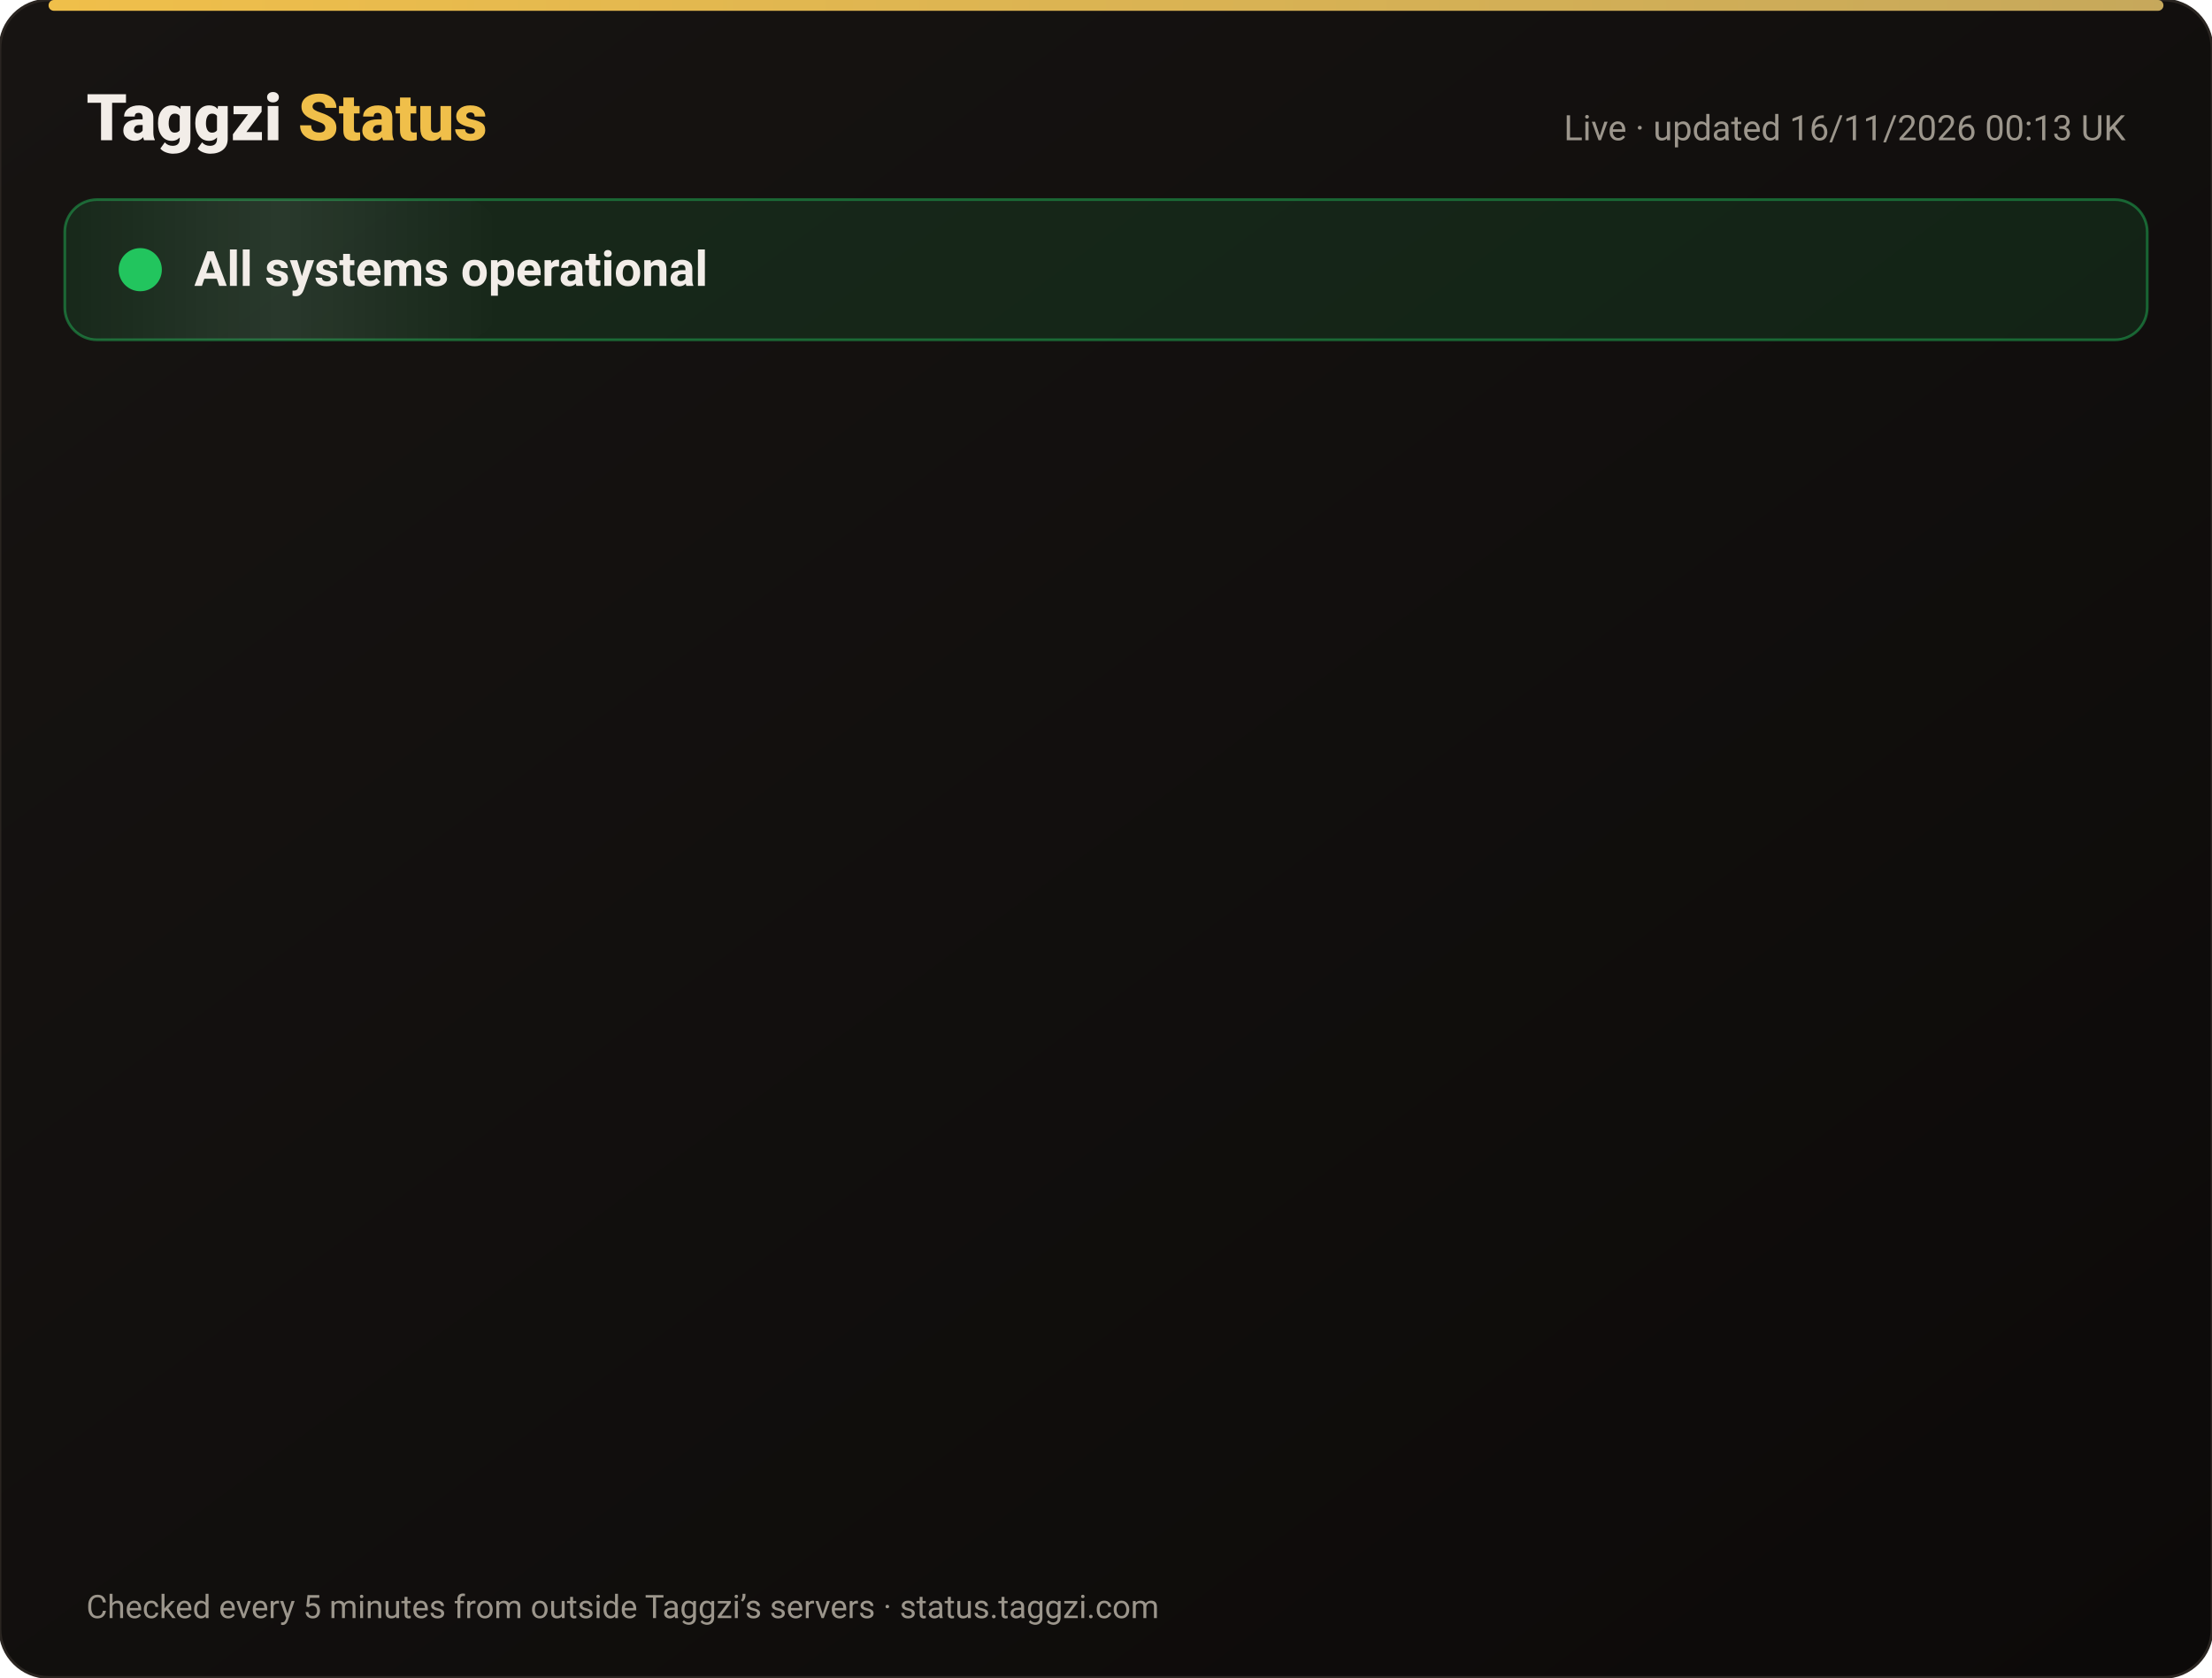
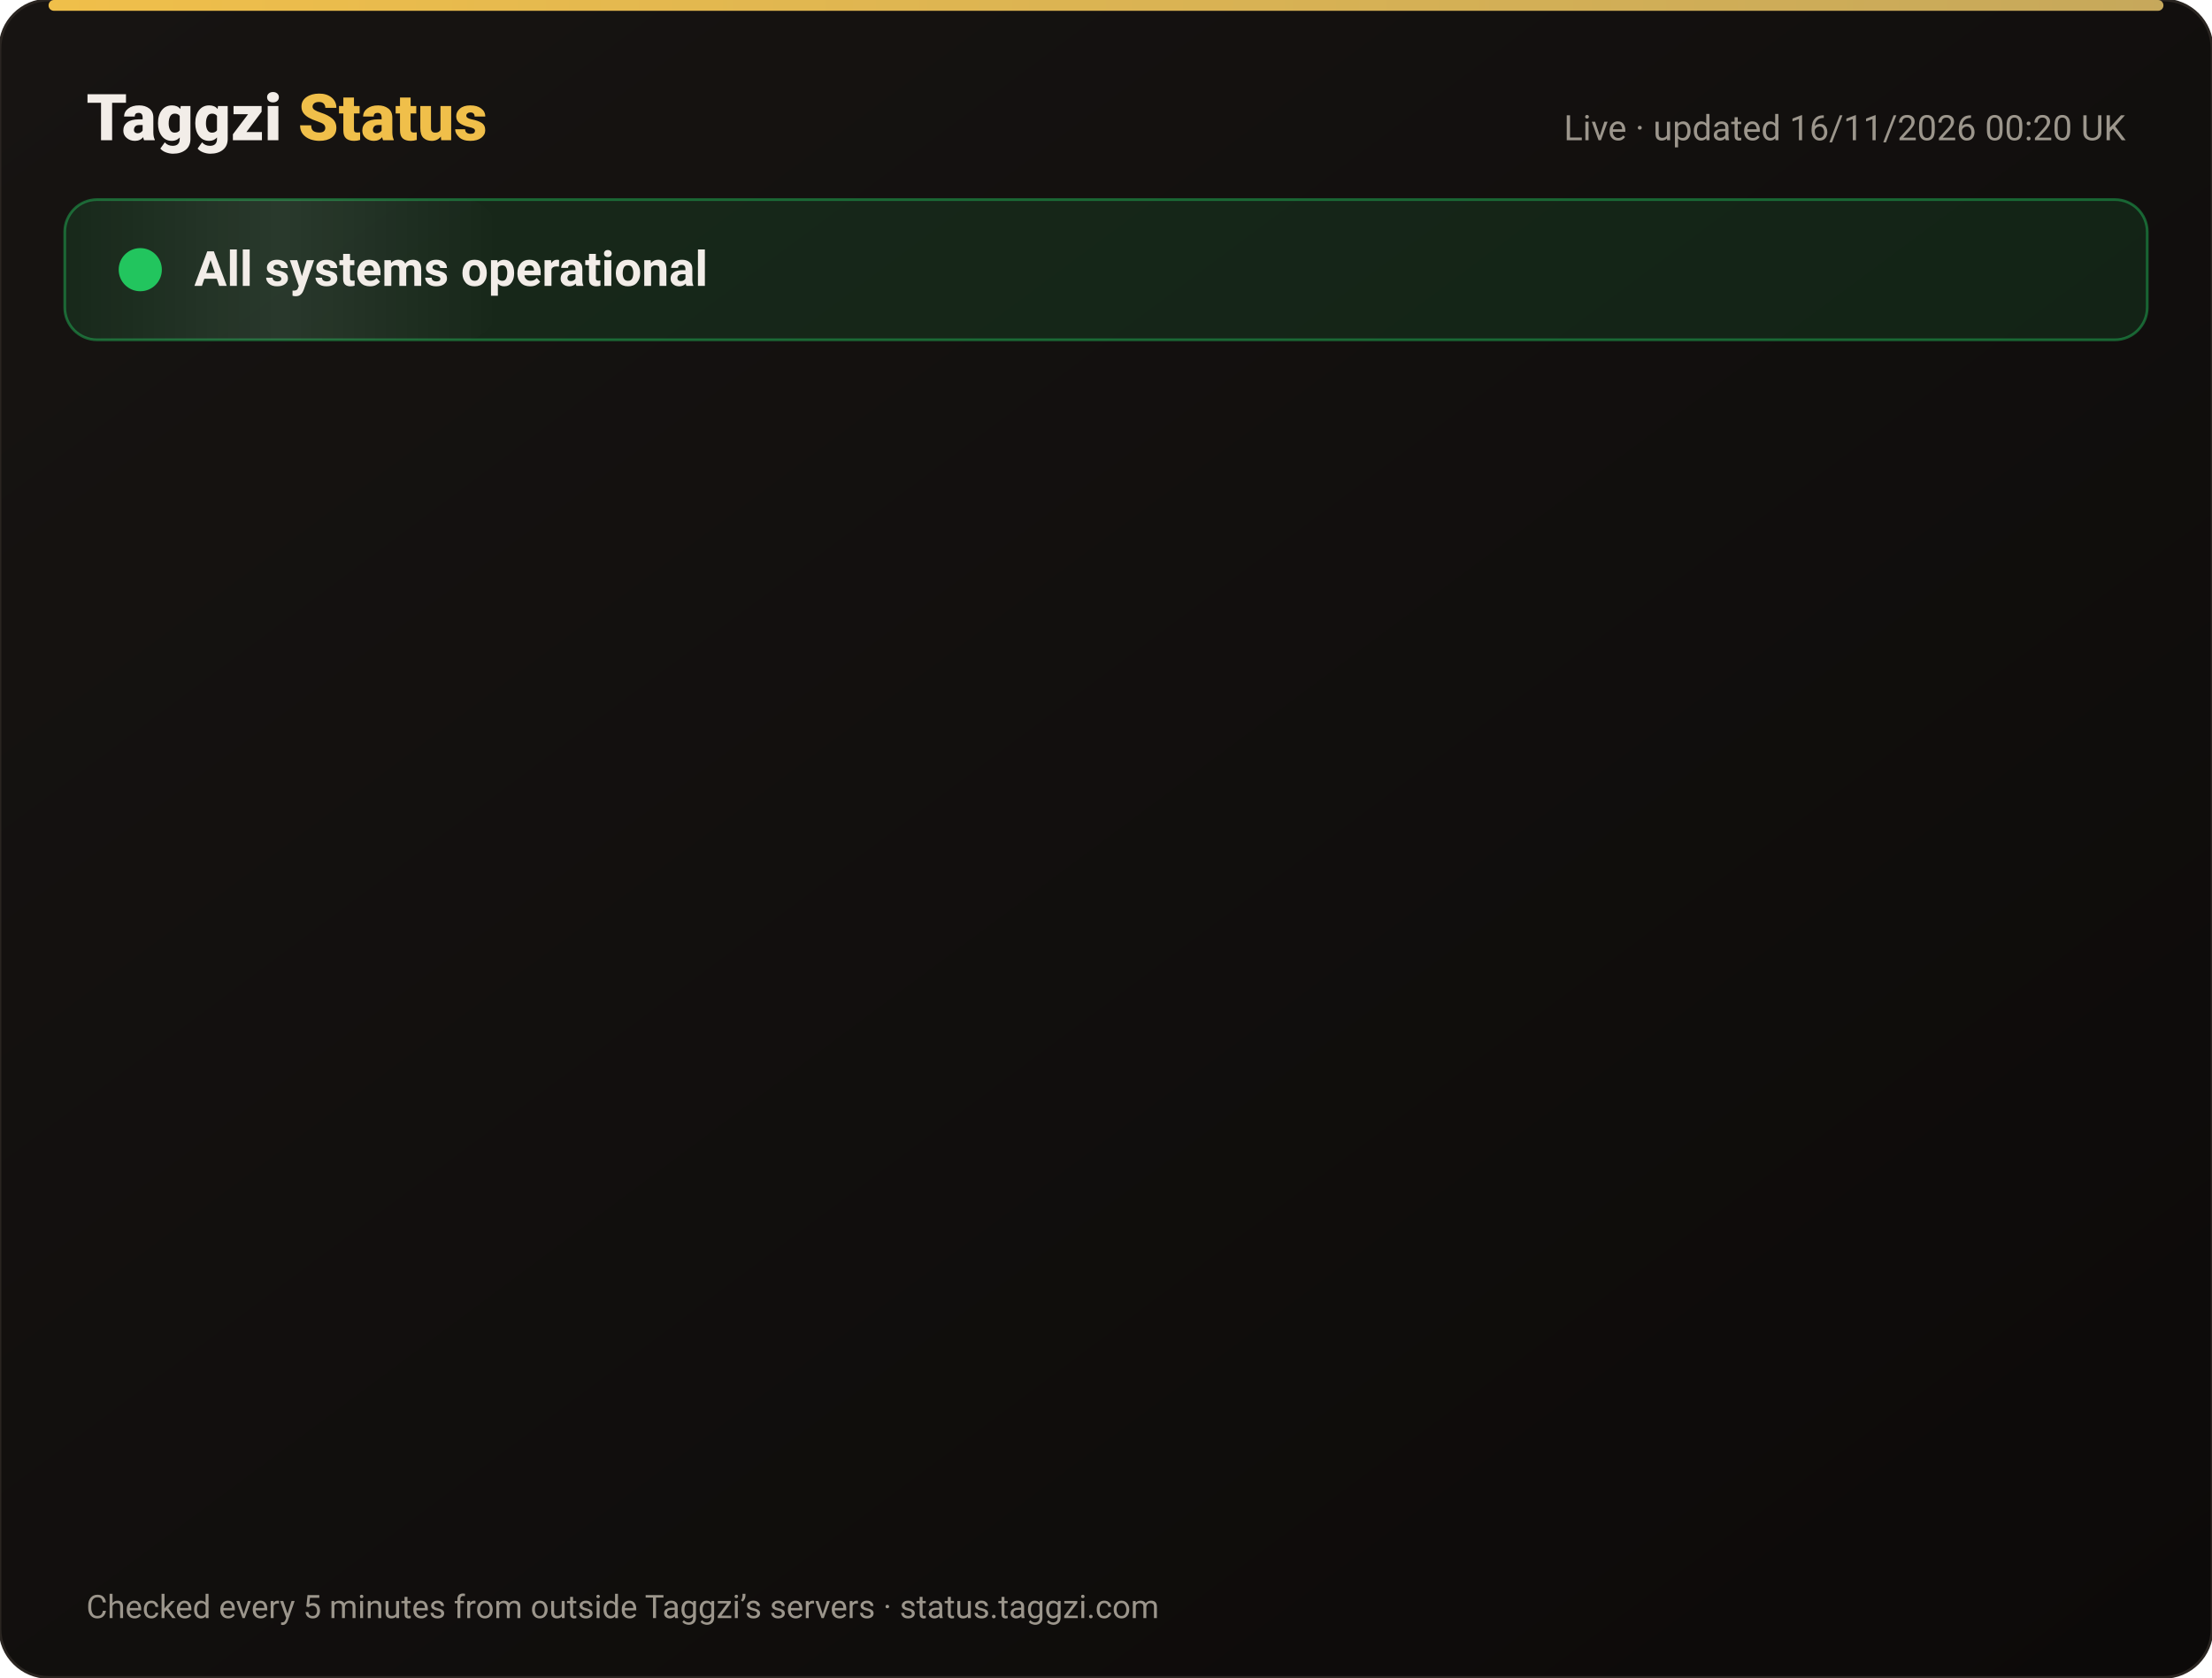
<svg xmlns="http://www.w3.org/2000/svg" width="820" height="622" viewBox="0 0 820 622" font-family="-apple-system,Segoe UI,Roboto,Helvetica,Arial,sans-serif">
  <defs>
    <linearGradient id="bg" x1="0" y1="0" x2="1" y2="1">
      <stop offset="0" stop-color="#171412" />
      <stop offset="1" stop-color="#0C0A09" />
    </linearGradient>
    <linearGradient id="gold" x1="0" x2="1">
      <stop offset="0" stop-color="#F0BF4A" />
      <stop offset="1" stop-color="#c6a85b" />
    </linearGradient>
    <linearGradient id="shine" x1="0" x2="1">
      <stop offset="0" stop-color="#fff" stop-opacity="0" />
      <stop offset=".5" stop-color="#fff" stop-opacity=".08" />
      <stop offset="1" stop-color="#fff" stop-opacity="0" />
    </linearGradient>
  </defs>
  <rect width="820" height="622" rx="18" fill="url(#bg)" stroke="#2a2521" />
  <rect x="18" y="0" width="784" height="4" rx="2" fill="url(#gold)" />
  <text x="32" y="52" font-size="24" font-weight="800" fill="#F2EDE8">Taggzi <tspan fill="#F0BF4A">Status</tspan>
  </text>
-   <text x="788" y="52" font-size="13" fill="#9C968C" text-anchor="end">Live · updated 16/11/2026 00:13 UK</text>
+   <text x="788" y="52" font-size="13" fill="#9C968C" text-anchor="end">Live · updated 16/11/2026 00:20 UK</text>
  <rect x="24" y="74" width="772" height="52" rx="12" fill="#22c55e" fill-opacity=".12" stroke="#22c55e" stroke-opacity=".45" />
  <rect x="24" y="74" width="160" height="52" rx="12" fill="url(#shine)">
    <animate attributeName="x" from="-160" to="820" dur="4s" repeatCount="indefinite" />
  </rect>
  <circle cx="52" cy="100" r="7" fill="#22c55e" />
  <circle cx="52" cy="100" r="7" fill="none" stroke="#22c55e" stroke-width="2">
    <animate attributeName="r" values="7;15;7" dur="2s" repeatCount="indefinite" />
    <animate attributeName="opacity" values=".9;0;.9" dur="2s" repeatCount="indefinite" />
  </circle>
  <text x="72" y="106" font-size="18" font-weight="700" fill="#F2EDE8">All systems operational</text>
  <g opacity="0">
    <animate attributeName="opacity" from="0" to="1" begin="0.00s" dur=".6s" fill="freeze" />
    <line x1="32" y1="188" x2="788" y2="188" stroke="#2a2521" />
    <circle cx="44" cy="166" r="6" fill="#22c55e">
      <animate attributeName="opacity" values="1;.45;1" dur="2.4s" begin="0.00s" repeatCount="indefinite" />
    </circle>
    <text x="62" y="171" font-size="15" font-weight="650" fill="#F2EDE8">Website</text>
    <text x="630" y="171" font-size="13" fill="#9C968C" text-anchor="end">99.97% uptime</text>
    <rect x="648" y="154" width="140" height="24" rx="12" fill="#22c55e" fill-opacity=".14" stroke="#22c55e" stroke-opacity=".5" />
    <text x="718" y="171" font-size="12" font-weight="700" fill="#22c55e" text-anchor="middle">Operational</text>
  </g>
  <g opacity="0">
    <animate attributeName="opacity" from="0" to="1" begin="0.15s" dur=".6s" fill="freeze" />
    <line x1="32" y1="234" x2="788" y2="234" stroke="#2a2521" />
    <circle cx="44" cy="212" r="6" fill="#22c55e">
      <animate attributeName="opacity" values="1;.45;1" dur="2.4s" begin="0.15s" repeatCount="indefinite" />
    </circle>
    <text x="62" y="217" font-size="15" font-weight="650" fill="#F2EDE8">Tag scans</text>
    <text x="630" y="217" font-size="13" fill="#9C968C" text-anchor="end">99.97% uptime</text>
    <rect x="648" y="200" width="140" height="24" rx="12" fill="#22c55e" fill-opacity=".14" stroke="#22c55e" stroke-opacity=".5" />
    <text x="718" y="217" font-size="12" font-weight="700" fill="#22c55e" text-anchor="middle">Operational</text>
  </g>
  <g opacity="0">
    <animate attributeName="opacity" from="0" to="1" begin="0.30s" dur=".6s" fill="freeze" />
    <line x1="32" y1="280" x2="788" y2="280" stroke="#2a2521" />
    <circle cx="44" cy="258" r="6" fill="#22c55e">
      <animate attributeName="opacity" values="1;.45;1" dur="2.4s" begin="0.30s" repeatCount="indefinite" />
    </circle>
    <text x="62" y="263" font-size="15" font-weight="650" fill="#F2EDE8">Manual tag lookup</text>
    <text x="630" y="263" font-size="13" fill="#9C968C" text-anchor="end">99.97% uptime</text>
    <rect x="648" y="246" width="140" height="24" rx="12" fill="#22c55e" fill-opacity=".14" stroke="#22c55e" stroke-opacity=".5" />
    <text x="718" y="263" font-size="12" font-weight="700" fill="#22c55e" text-anchor="middle">Operational</text>
  </g>
  <g opacity="0">
    <animate attributeName="opacity" from="0" to="1" begin="0.45s" dur=".6s" fill="freeze" />
    <line x1="32" y1="326" x2="788" y2="326" stroke="#2a2521" />
    <circle cx="44" cy="304" r="6" fill="#22c55e">
      <animate attributeName="opacity" values="1;.45;1" dur="2.4s" begin="0.45s" repeatCount="indefinite" />
    </circle>
    <text x="62" y="309" font-size="15" font-weight="650" fill="#F2EDE8">App &amp; login</text>
    <text x="630" y="309" font-size="13" fill="#9C968C" text-anchor="end">99.97% uptime</text>
    <rect x="648" y="292" width="140" height="24" rx="12" fill="#22c55e" fill-opacity=".14" stroke="#22c55e" stroke-opacity=".5" />
    <text x="718" y="309" font-size="12" font-weight="700" fill="#22c55e" text-anchor="middle">Operational</text>
  </g>
  <g opacity="0">
    <animate attributeName="opacity" from="0" to="1" begin="0.60s" dur=".6s" fill="freeze" />
    <line x1="32" y1="372" x2="788" y2="372" stroke="#2a2521" />
    <circle cx="44" cy="350" r="6" fill="#22c55e">
      <animate attributeName="opacity" values="1;.45;1" dur="2.4s" begin="0.60s" repeatCount="indefinite" />
    </circle>
    <text x="62" y="355" font-size="15" font-weight="650" fill="#F2EDE8">Community alerts</text>
    <text x="630" y="355" font-size="13" fill="#9C968C" text-anchor="end">99.97% uptime</text>
    <rect x="648" y="338" width="140" height="24" rx="12" fill="#22c55e" fill-opacity=".14" stroke="#22c55e" stroke-opacity=".5" />
    <text x="718" y="355" font-size="12" font-weight="700" fill="#22c55e" text-anchor="middle">Operational</text>
  </g>
  <g opacity="0">
    <animate attributeName="opacity" from="0" to="1" begin="0.75s" dur=".6s" fill="freeze" />
    <line x1="32" y1="418" x2="788" y2="418" stroke="#2a2521" />
    <circle cx="44" cy="396" r="6" fill="#22c55e">
      <animate attributeName="opacity" values="1;.45;1" dur="2.4s" begin="0.75s" repeatCount="indefinite" />
    </circle>
    <text x="62" y="401" font-size="15" font-weight="650" fill="#F2EDE8">Private calling</text>
    <text x="630" y="401" font-size="13" fill="#9C968C" text-anchor="end">99.97% uptime</text>
    <rect x="648" y="384" width="140" height="24" rx="12" fill="#22c55e" fill-opacity=".14" stroke="#22c55e" stroke-opacity=".5" />
    <text x="718" y="401" font-size="12" font-weight="700" fill="#22c55e" text-anchor="middle">Operational</text>
  </g>
  <g opacity="0">
    <animate attributeName="opacity" from="0" to="1" begin="0.90s" dur=".6s" fill="freeze" />
    <line x1="32" y1="464" x2="788" y2="464" stroke="#2a2521" />
    <circle cx="44" cy="442" r="6" fill="#22c55e">
      <animate attributeName="opacity" values="1;.45;1" dur="2.4s" begin="0.90s" repeatCount="indefinite" />
    </circle>
    <text x="62" y="447" font-size="15" font-weight="650" fill="#F2EDE8">Payments</text>
    <text x="630" y="447" font-size="13" fill="#9C968C" text-anchor="end">99.96% uptime</text>
    <rect x="648" y="430" width="140" height="24" rx="12" fill="#22c55e" fill-opacity=".14" stroke="#22c55e" stroke-opacity=".5" />
    <text x="718" y="447" font-size="12" font-weight="700" fill="#22c55e" text-anchor="middle">Operational</text>
  </g>
  <g opacity="0">
    <animate attributeName="opacity" from="0" to="1" begin="1.05s" dur=".6s" fill="freeze" />
    <line x1="32" y1="510" x2="788" y2="510" stroke="#2a2521" />
    <circle cx="44" cy="488" r="6" fill="#22c55e">
      <animate attributeName="opacity" values="1;.45;1" dur="2.4s" begin="1.05s" repeatCount="indefinite" />
    </circle>
    <text x="62" y="493" font-size="15" font-weight="650" fill="#F2EDE8">Email &amp; support</text>
    <text x="630" y="493" font-size="13" fill="#9C968C" text-anchor="end">99.97% uptime</text>
    <rect x="648" y="476" width="140" height="24" rx="12" fill="#22c55e" fill-opacity=".14" stroke="#22c55e" stroke-opacity=".5" />
    <text x="718" y="493" font-size="12" font-weight="700" fill="#22c55e" text-anchor="middle">Operational</text>
  </g>
  <g opacity="0">
    <animate attributeName="opacity" from="0" to="1" begin="1.20s" dur=".6s" fill="freeze" />
    <line x1="32" y1="556" x2="788" y2="556" stroke="#2a2521" />
    <circle cx="44" cy="534" r="6" fill="#22c55e">
      <animate attributeName="opacity" values="1;.45;1" dur="2.4s" begin="1.20s" repeatCount="indefinite" />
    </circle>
    <text x="62" y="539" font-size="15" font-weight="650" fill="#F2EDE8">Secure connection (SSL)</text>
    <text x="630" y="539" font-size="13" fill="#9C968C" text-anchor="end">100.00% uptime</text>
    <rect x="648" y="522" width="140" height="24" rx="12" fill="#22c55e" fill-opacity=".14" stroke="#22c55e" stroke-opacity=".5" />
    <text x="718" y="539" font-size="12" font-weight="700" fill="#22c55e" text-anchor="middle">Operational</text>
  </g>
  <text x="32" y="600" font-size="12" fill="#9C968C">Checked every 5 minutes from outside Taggzi’s servers · status.taggzi.com</text>
</svg>
